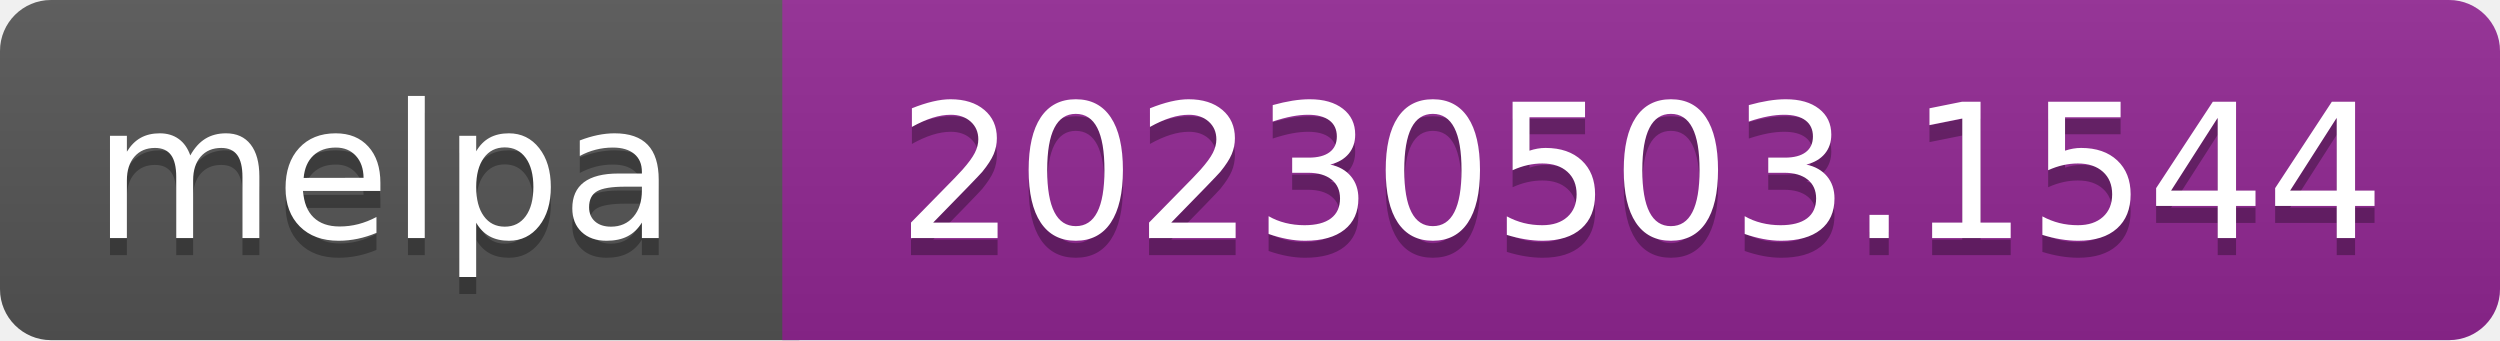
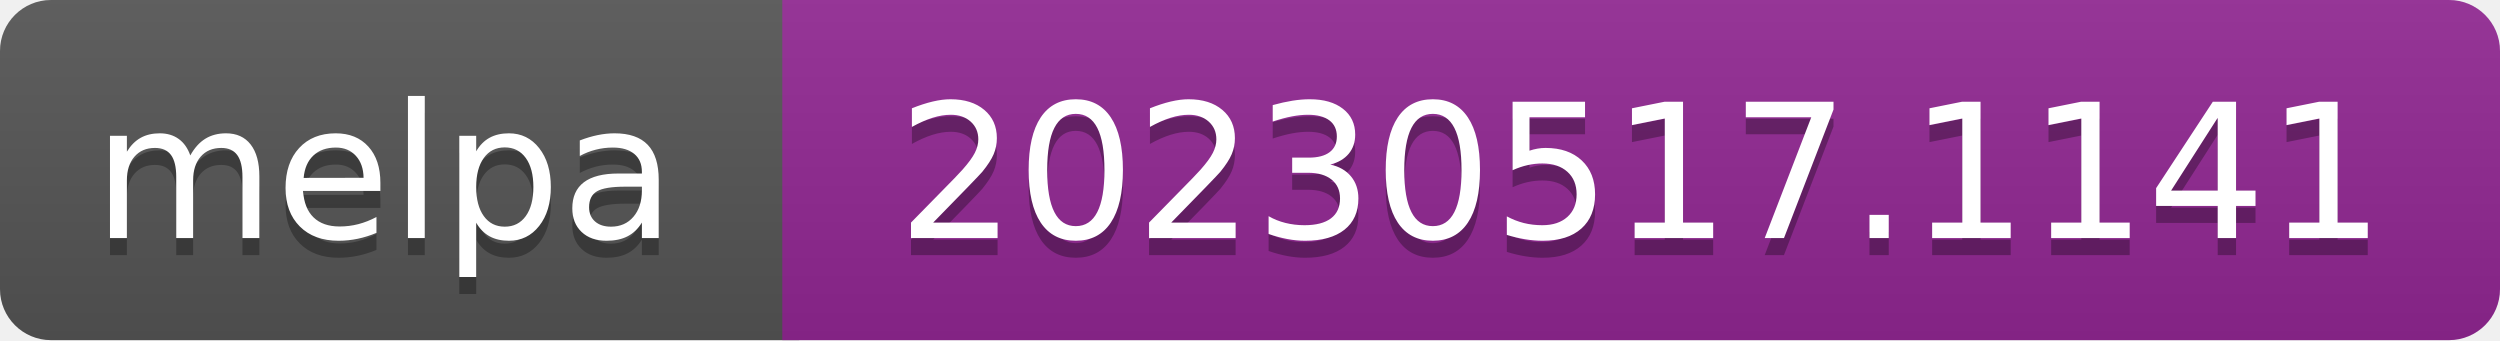
- <svg xmlns="http://www.w3.org/2000/svg" width="147" height="20" role="img" aria-label="melpa: 20230503.1544">
+ <svg xmlns="http://www.w3.org/2000/svg" width="147" height="20" role="img" aria-label="melpa: 20230517.1141">
  <linearGradient id="s" x2="0" y2="100%">
    <stop offset="0" stop-color="#bbb" stop-opacity=".1" />
    <stop offset="1" stop-opacity=".1" />
  </linearGradient>
  <clipPath id="r">
    <rect width="147" height="20" rx="3" fill="#fff" />
  </clipPath>
  <g clip-path="url(#r)">
    <rect width="47" height="20" fill="#555" />
    <rect x="46" width="147" height="20" fill="#922793" />
    <rect width="147" height="20" fill="url(#s)" />
  </g>
  <g fill="#fff" text-anchor="middle" font-family="Verdana,Geneva,DejaVu Sans,sans-serif" font-size="110" text-rendering="geometricPrecision">
    <text aria-hidden="true" x="226" y="150" fill="#010101" fill-opacity=".3" transform="scale(.1)" textLength="343">melpa</text>
    <text x="226" y="140" transform="scale(.1)" fill="#fff" textLength="343">melpa</text>
-     <text aria-hidden="true" x="965" y="150" fill="#010101" fill-opacity=".3" transform="scale(.1)" textLength="875">20230503.1544</text>
-     <text x="965" y="140" transform="scale(.1)" fill="#fff" textLength="875">20230503.1544</text>
+     <text aria-hidden="true" x="965" y="150" fill="#010101" fill-opacity=".3" transform="scale(.1)" textLength="875">20230517.1141</text>
+     <text x="965" y="140" transform="scale(.1)" fill="#fff" textLength="875">20230517.1141</text>
  </g>
</svg>
